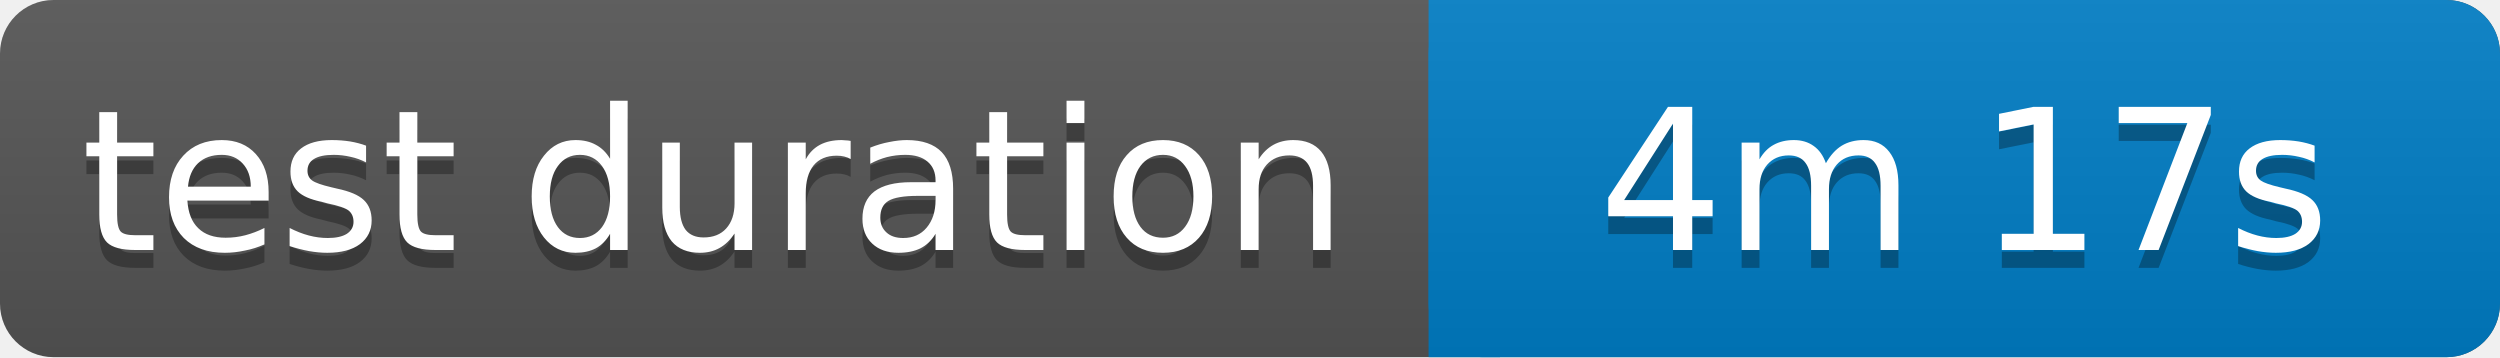
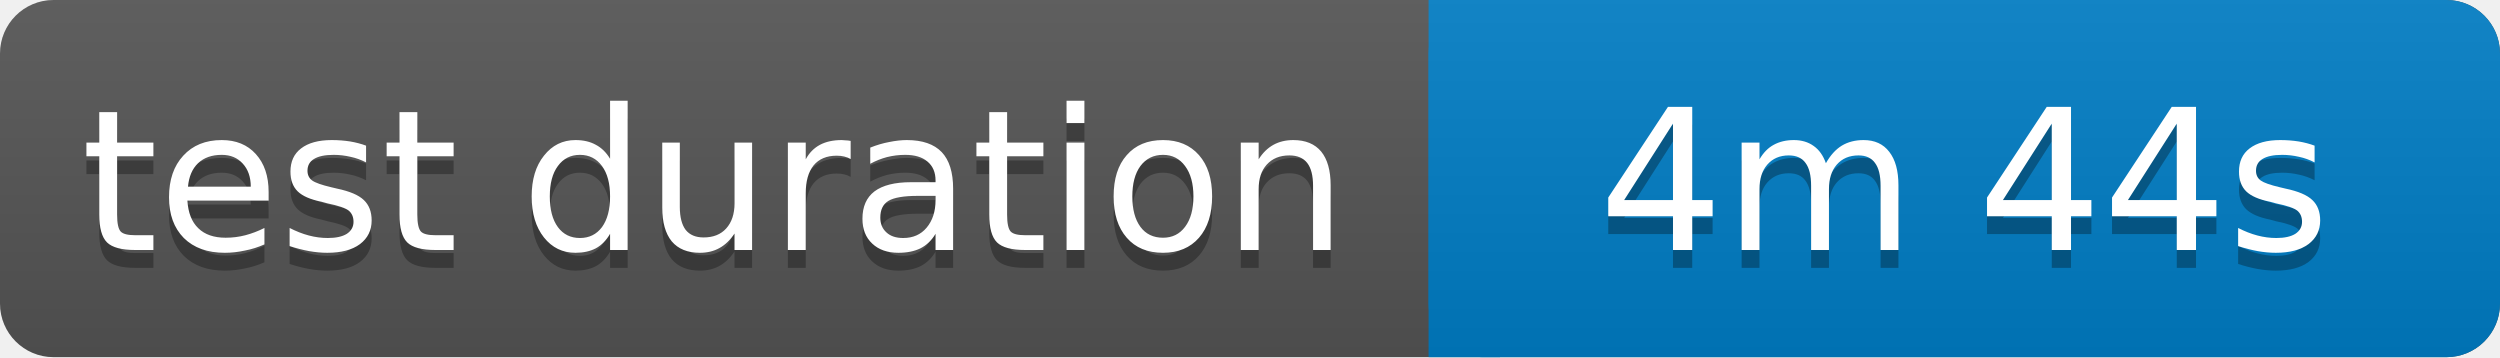
<svg xmlns="http://www.w3.org/2000/svg" width="140" height="20">
  <linearGradient id="b" x2="0" y2="100%">
    <stop offset="0" stop-color="#bbb" stop-opacity=".1" />
    <stop offset="1" stop-opacity=".1" />
  </linearGradient>
  <rect rx="3" width="140" height="20" fill="#555" />
  <rect rx="3" x="80" width="60" height="20" fill="#007ec6" />
  <path fill="#007ec6" d="M80 0h4v20h-4z" />
  <rect rx="3" width="140" height="20" fill="url(#b)" />
  <g fill="#fff" text-anchor="middle" font-family="Verdana,Geneva,DejaVu Sans,sans-serif" font-size="11">
    <text x="40" y="15" fill="#010101" fill-opacity=".3">test duration</text>
    <text x="40" y="14">test duration</text>
-     <text x="110" y="15" fill="#010101" fill-opacity=".3">4m 17s</text>
-     <text x="110" y="14">4m 17s</text>
+     <text x="110" y="15" fill="#010101" fill-opacity=".3">4m 44s</text>
+     <text x="110" y="14">4m 44s</text>
  </g>
</svg>
